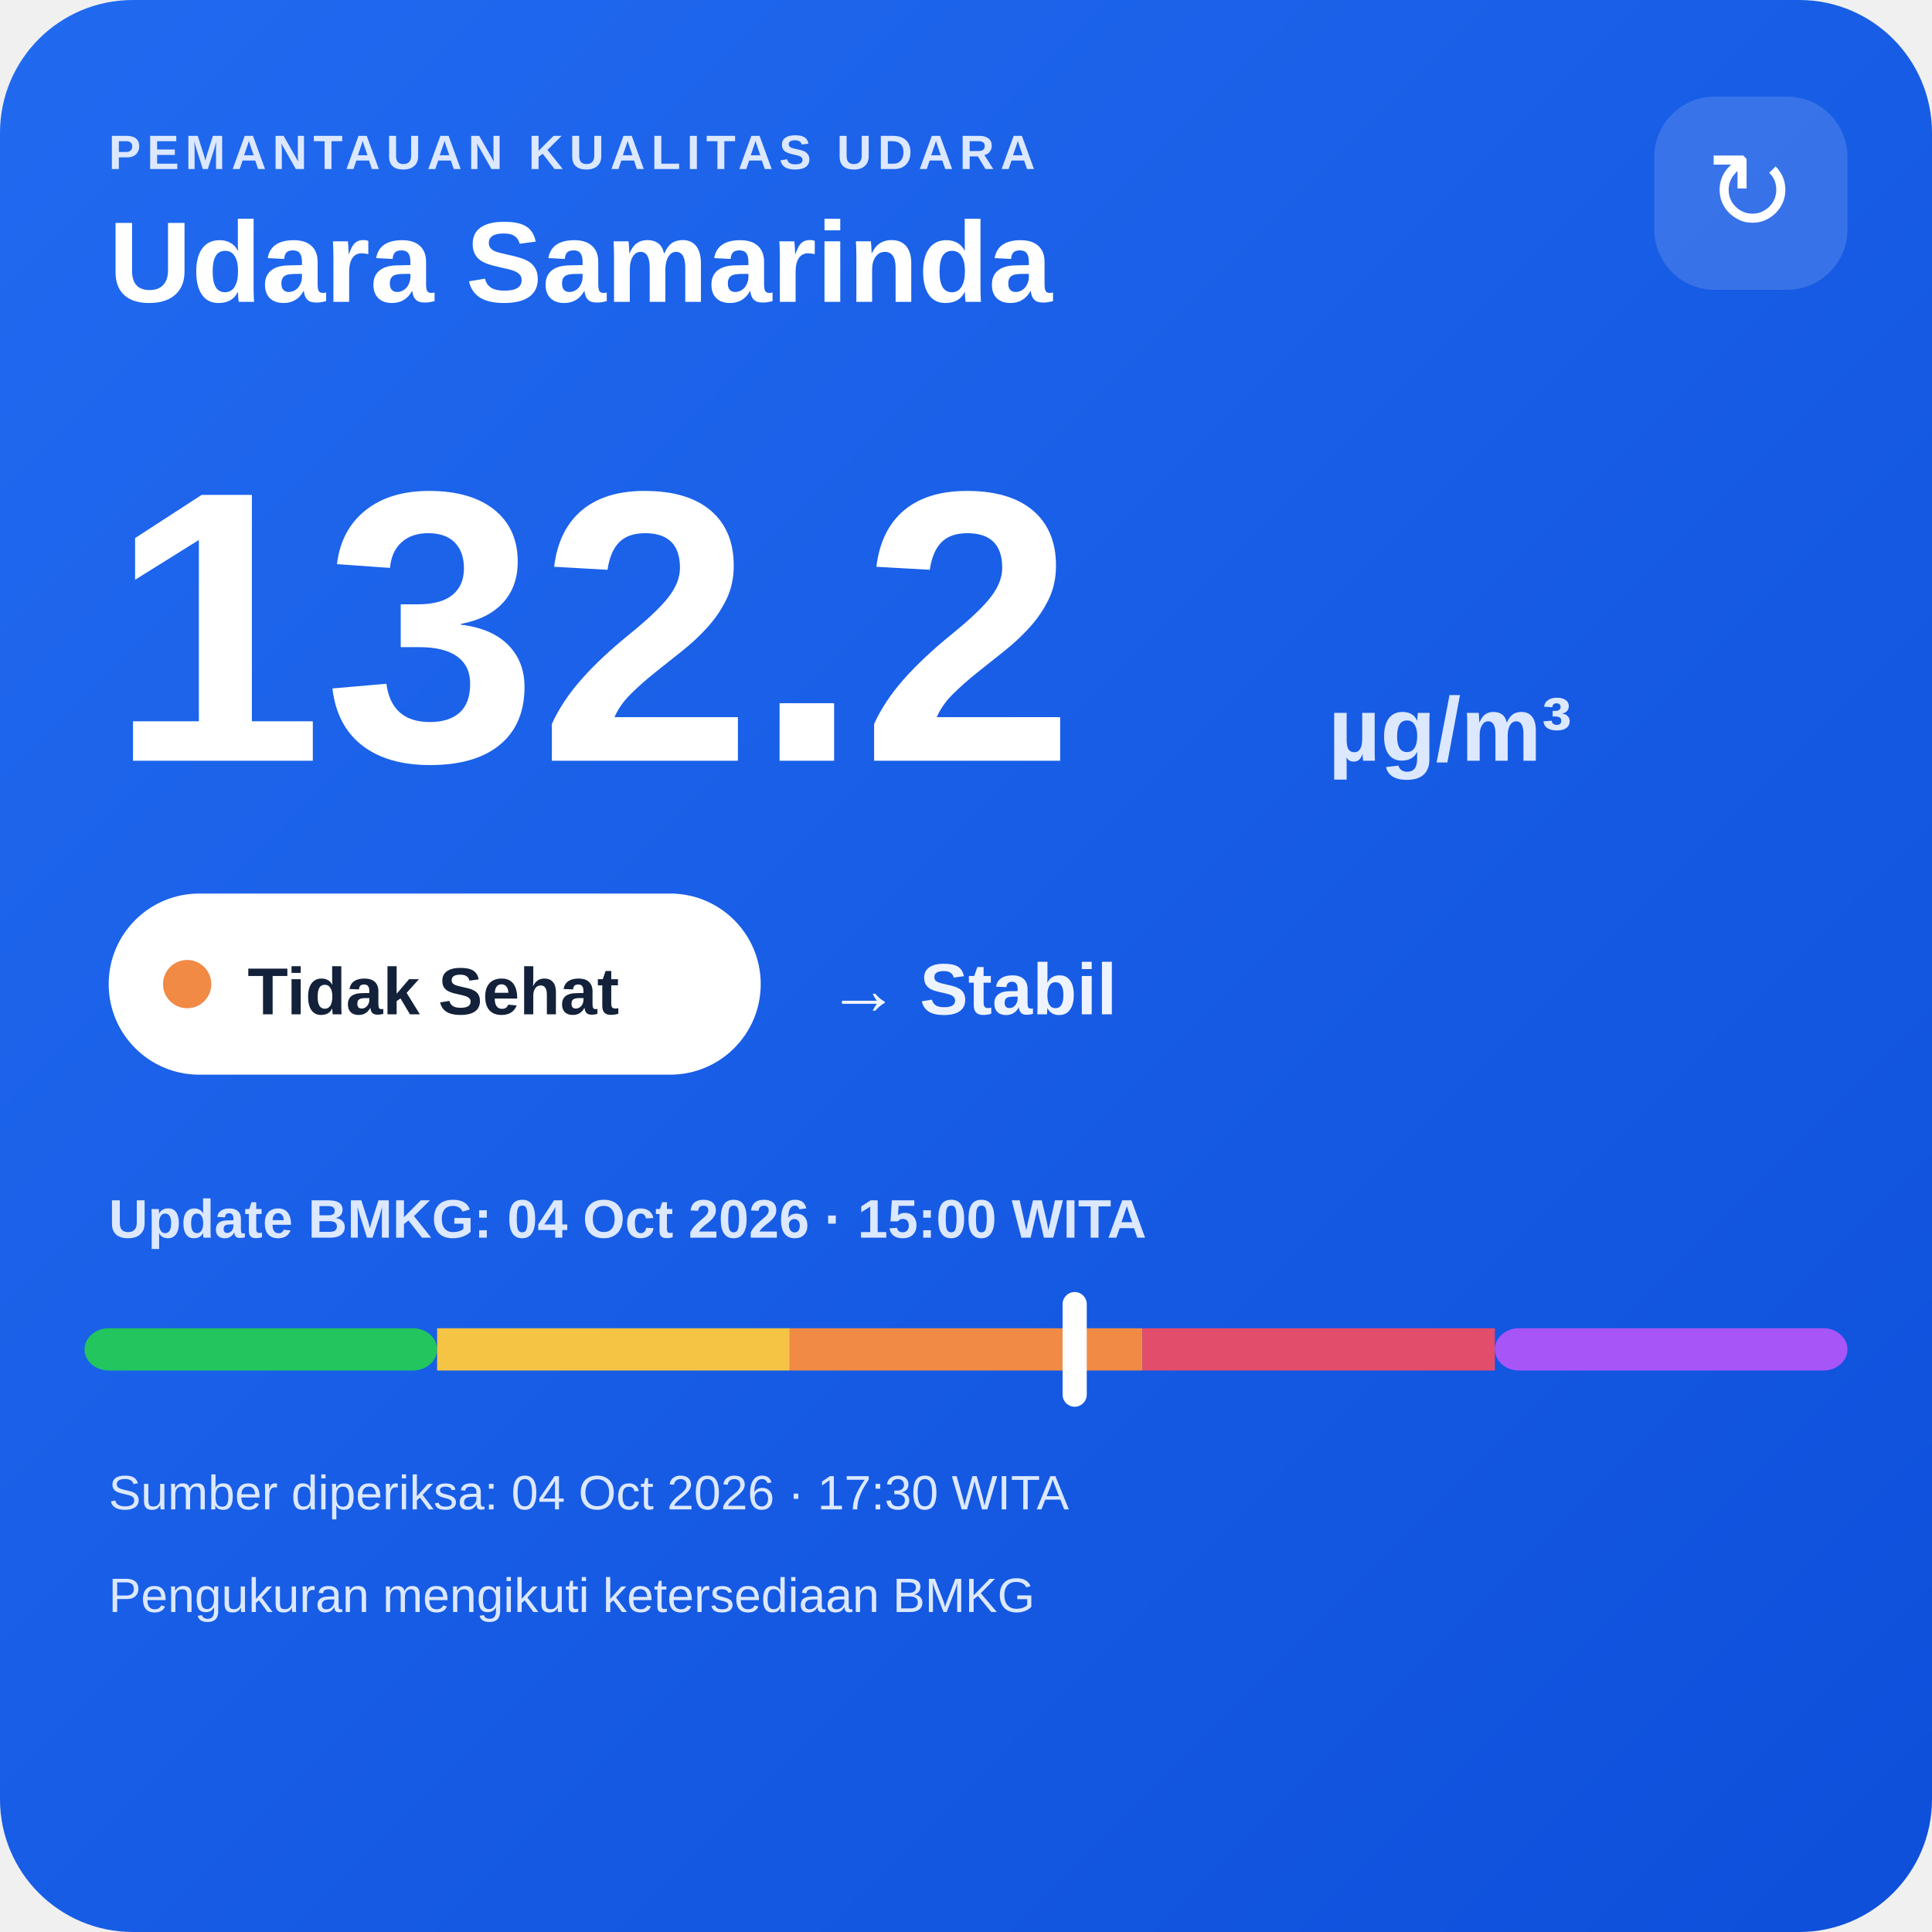
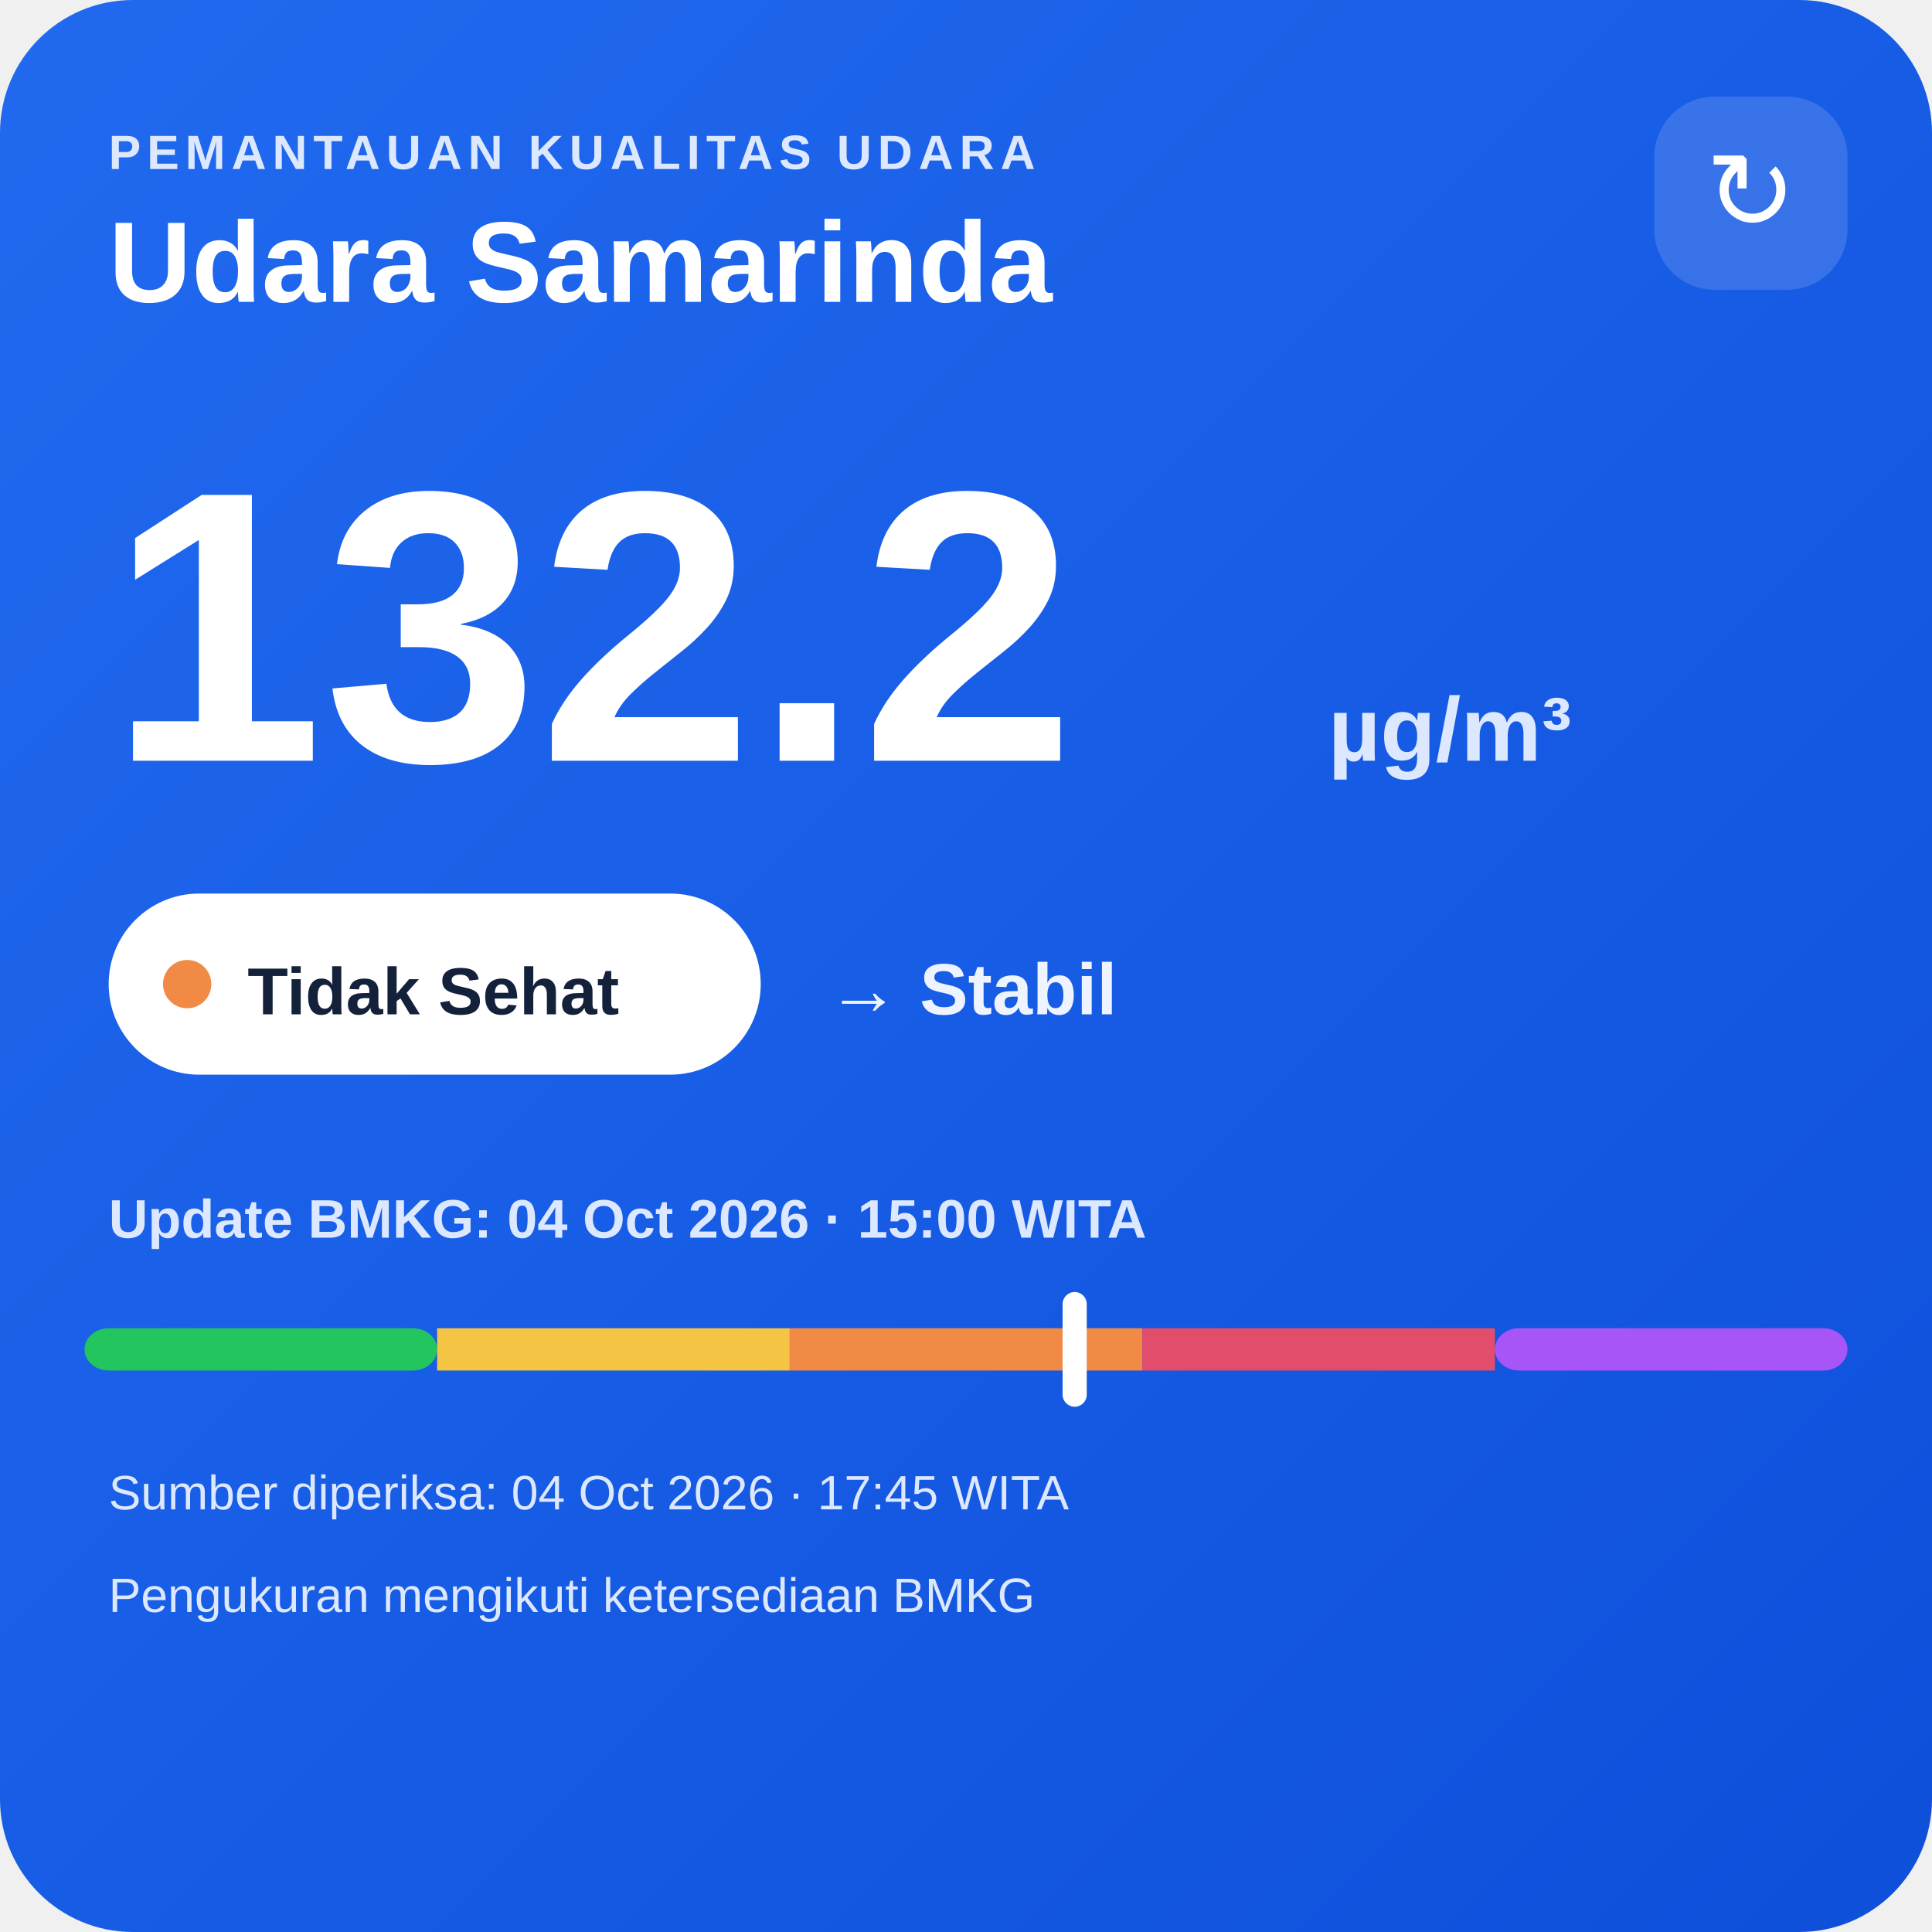
<svg xmlns="http://www.w3.org/2000/svg" width="320" height="320" viewBox="0 0 320 320">
  <defs>
    <linearGradient id="bg" x1="0" y1="0" x2="1" y2="1">
      <stop offset="0" stop-color="#216af0" />
      <stop offset="1" stop-color="#0e4fda" />
    </linearGradient>
  </defs>
  <rect width="320" height="320" rx="22" fill="url(#bg)" />
  <text x="18" y="28" fill="#dce8ff" font-family="Arial,sans-serif" font-size="8" font-weight="700" letter-spacing="1">PEMANTAUAN KUALITAS UDARA</text>
  <text x="18" y="50" fill="#ffffff" font-family="Arial,sans-serif" font-size="19" font-weight="700">Udara Samarinda</text>
  <rect x="274" y="16" width="32" height="32" rx="10" fill="#ffffff" fill-opacity=".14" />
  <text x="290" y="38" text-anchor="middle" fill="#ffffff" font-family="Arial,sans-serif" font-size="18">↻</text>
  <text x="18" y="126" fill="#ffffff" font-family="Arial,sans-serif" font-size="64" font-weight="800">132.2</text>
  <text x="220" y="126" fill="#dce8ff" font-family="Arial,sans-serif" font-size="15" font-weight="700">µg/m³</text>
  <rect x="18" y="148" width="108" height="30" rx="15" fill="#ffffff" />
  <circle cx="31" cy="163" r="4" fill="#f08a45" />
  <text x="41" y="168" fill="#13213a" font-family="Arial,sans-serif" font-size="11" font-weight="700">Tidak Sehat</text>
  <text x="137" y="168" fill="#eef4ff" font-family="Arial,sans-serif" font-size="12" font-weight="700">→ Stabil</text>
  <text x="18" y="205" fill="#dce8ff" font-family="Arial,sans-serif" font-size="9" font-weight="700">Update BMKG: 04 Oct 2026 · 15:00 WITA</text>
  <rect x="14" y="220" width="58.4" height="7" rx="4" fill="#22c55e" />
  <rect x="72.4" y="220" width="58.4" height="7" fill="#f6c445" />
  <rect x="130.8" y="220" width="58.4" height="7" fill="#f08a45" />
  <rect x="189.2" y="220" width="58.4" height="7" fill="#e24d6b" />
  <rect x="247.6" y="220" width="58.4" height="7" rx="4" fill="#a855f7" />
  <rect x="176.0" y="214" width="4" height="19" rx="2" fill="#ffffff" />
-   <text x="18" y="250" fill="#dce8ff" font-family="Arial,sans-serif" font-size="8">Sumber diperiksa: 04 Oct 2026 · 17:30 WITA</text>
+   <text x="18" y="250" fill="#dce8ff" font-family="Arial,sans-serif" font-size="8">Sumber diperiksa: 04 Oct 2026 · 17:45 WITA</text>
  <text x="18" y="267" fill="#dce8ff" font-family="Arial,sans-serif" font-size="8">Pengukuran mengikuti ketersediaan BMKG</text>
</svg>
